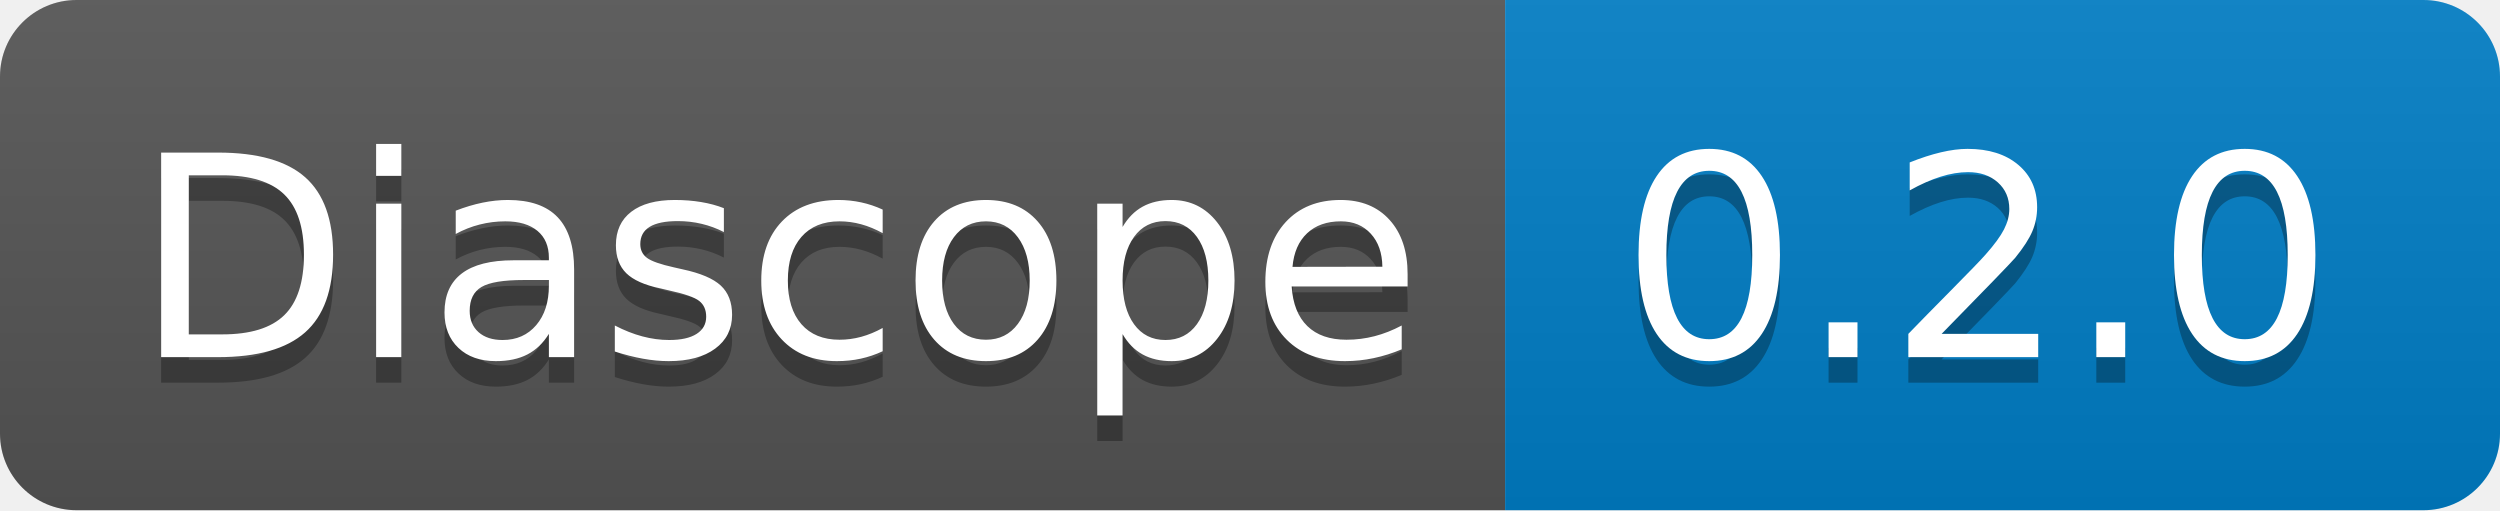
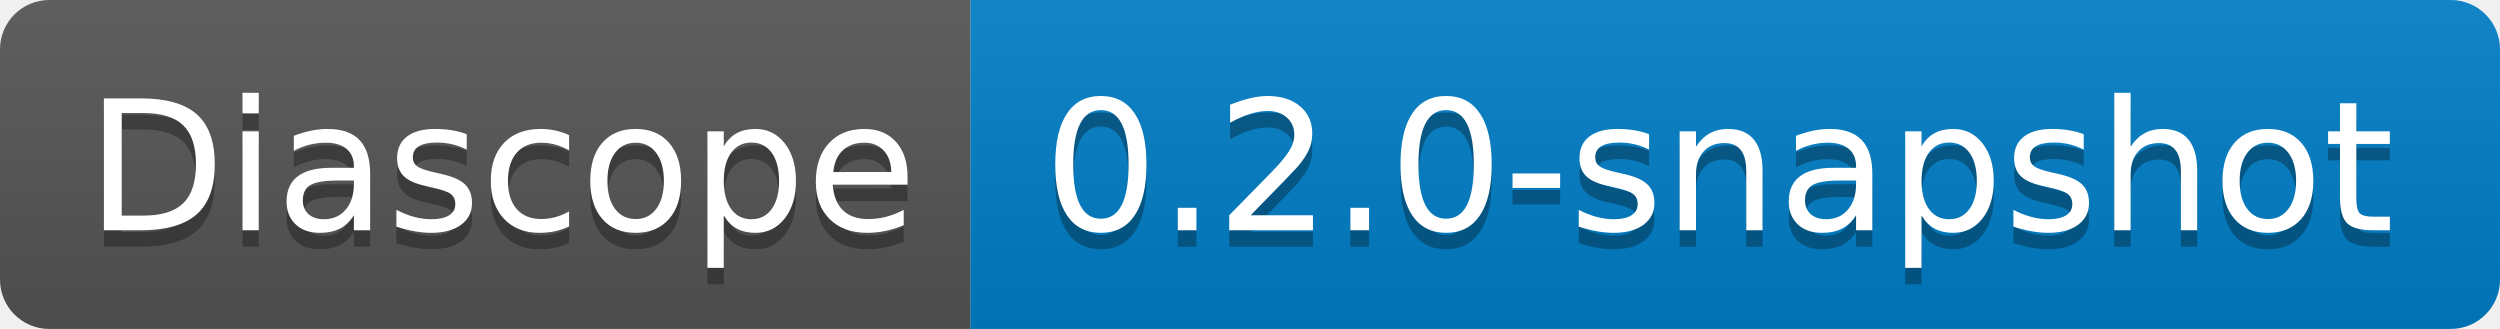
- <svg xmlns="http://www.w3.org/2000/svg" width="98" height="20" role="img" aria-label="Diascope: 0.2.0">
+ <svg xmlns="http://www.w3.org/2000/svg" width="152" height="20" role="img" aria-label="Diascope: 0.2.0-snapshot">
  <linearGradient id="s" x2="0" y2="100%">
    <stop offset="0" stop-color="#bbb" stop-opacity=".1" />
    <stop offset="1" stop-opacity=".1" />
  </linearGradient>
  <clipPath id="r">
-     <rect width="98" height="20" rx="3" fill="#fff" />
+     <rect width="152" height="20" rx="3" fill="#fff" />
  </clipPath>
  <g clip-path="url(#r)">
    <rect width="59" height="20" fill="#555" />
-     <rect x="59" width="39" height="20" fill="#007ec6" />
-     <rect width="98" height="20" fill="url(#s)" />
+     <rect x="59" width="93" height="20" fill="#007ec6" />
+     <rect width="152" height="20" fill="url(#s)" />
  </g>
  <g fill="#fff" text-anchor="middle" font-family="Verdana,Geneva,DejaVu Sans,sans-serif" text-rendering="geometricPrecision" font-size="110">
    <text aria-hidden="true" x="305" y="150" fill="#010101" fill-opacity=".3" transform="scale(.1)" textLength="490">Diascope</text>
    <text x="305" y="140" transform="scale(.1)" fill="#fff" textLength="490">Diascope</text>
-     <text aria-hidden="true" x="775" y="150" fill="#010101" fill-opacity=".3" transform="scale(.1)" textLength="290">0.2.0</text>
-     <text x="775" y="140" transform="scale(.1)" fill="#fff" textLength="290">0.2.0</text>
+     <text aria-hidden="true" x="1045" y="150" fill="#010101" fill-opacity=".3" transform="scale(.1)" textLength="830">0.2.0-snapshot</text>
+     <text x="1045" y="140" transform="scale(.1)" fill="#fff" textLength="830">0.2.0-snapshot</text>
  </g>
</svg>
